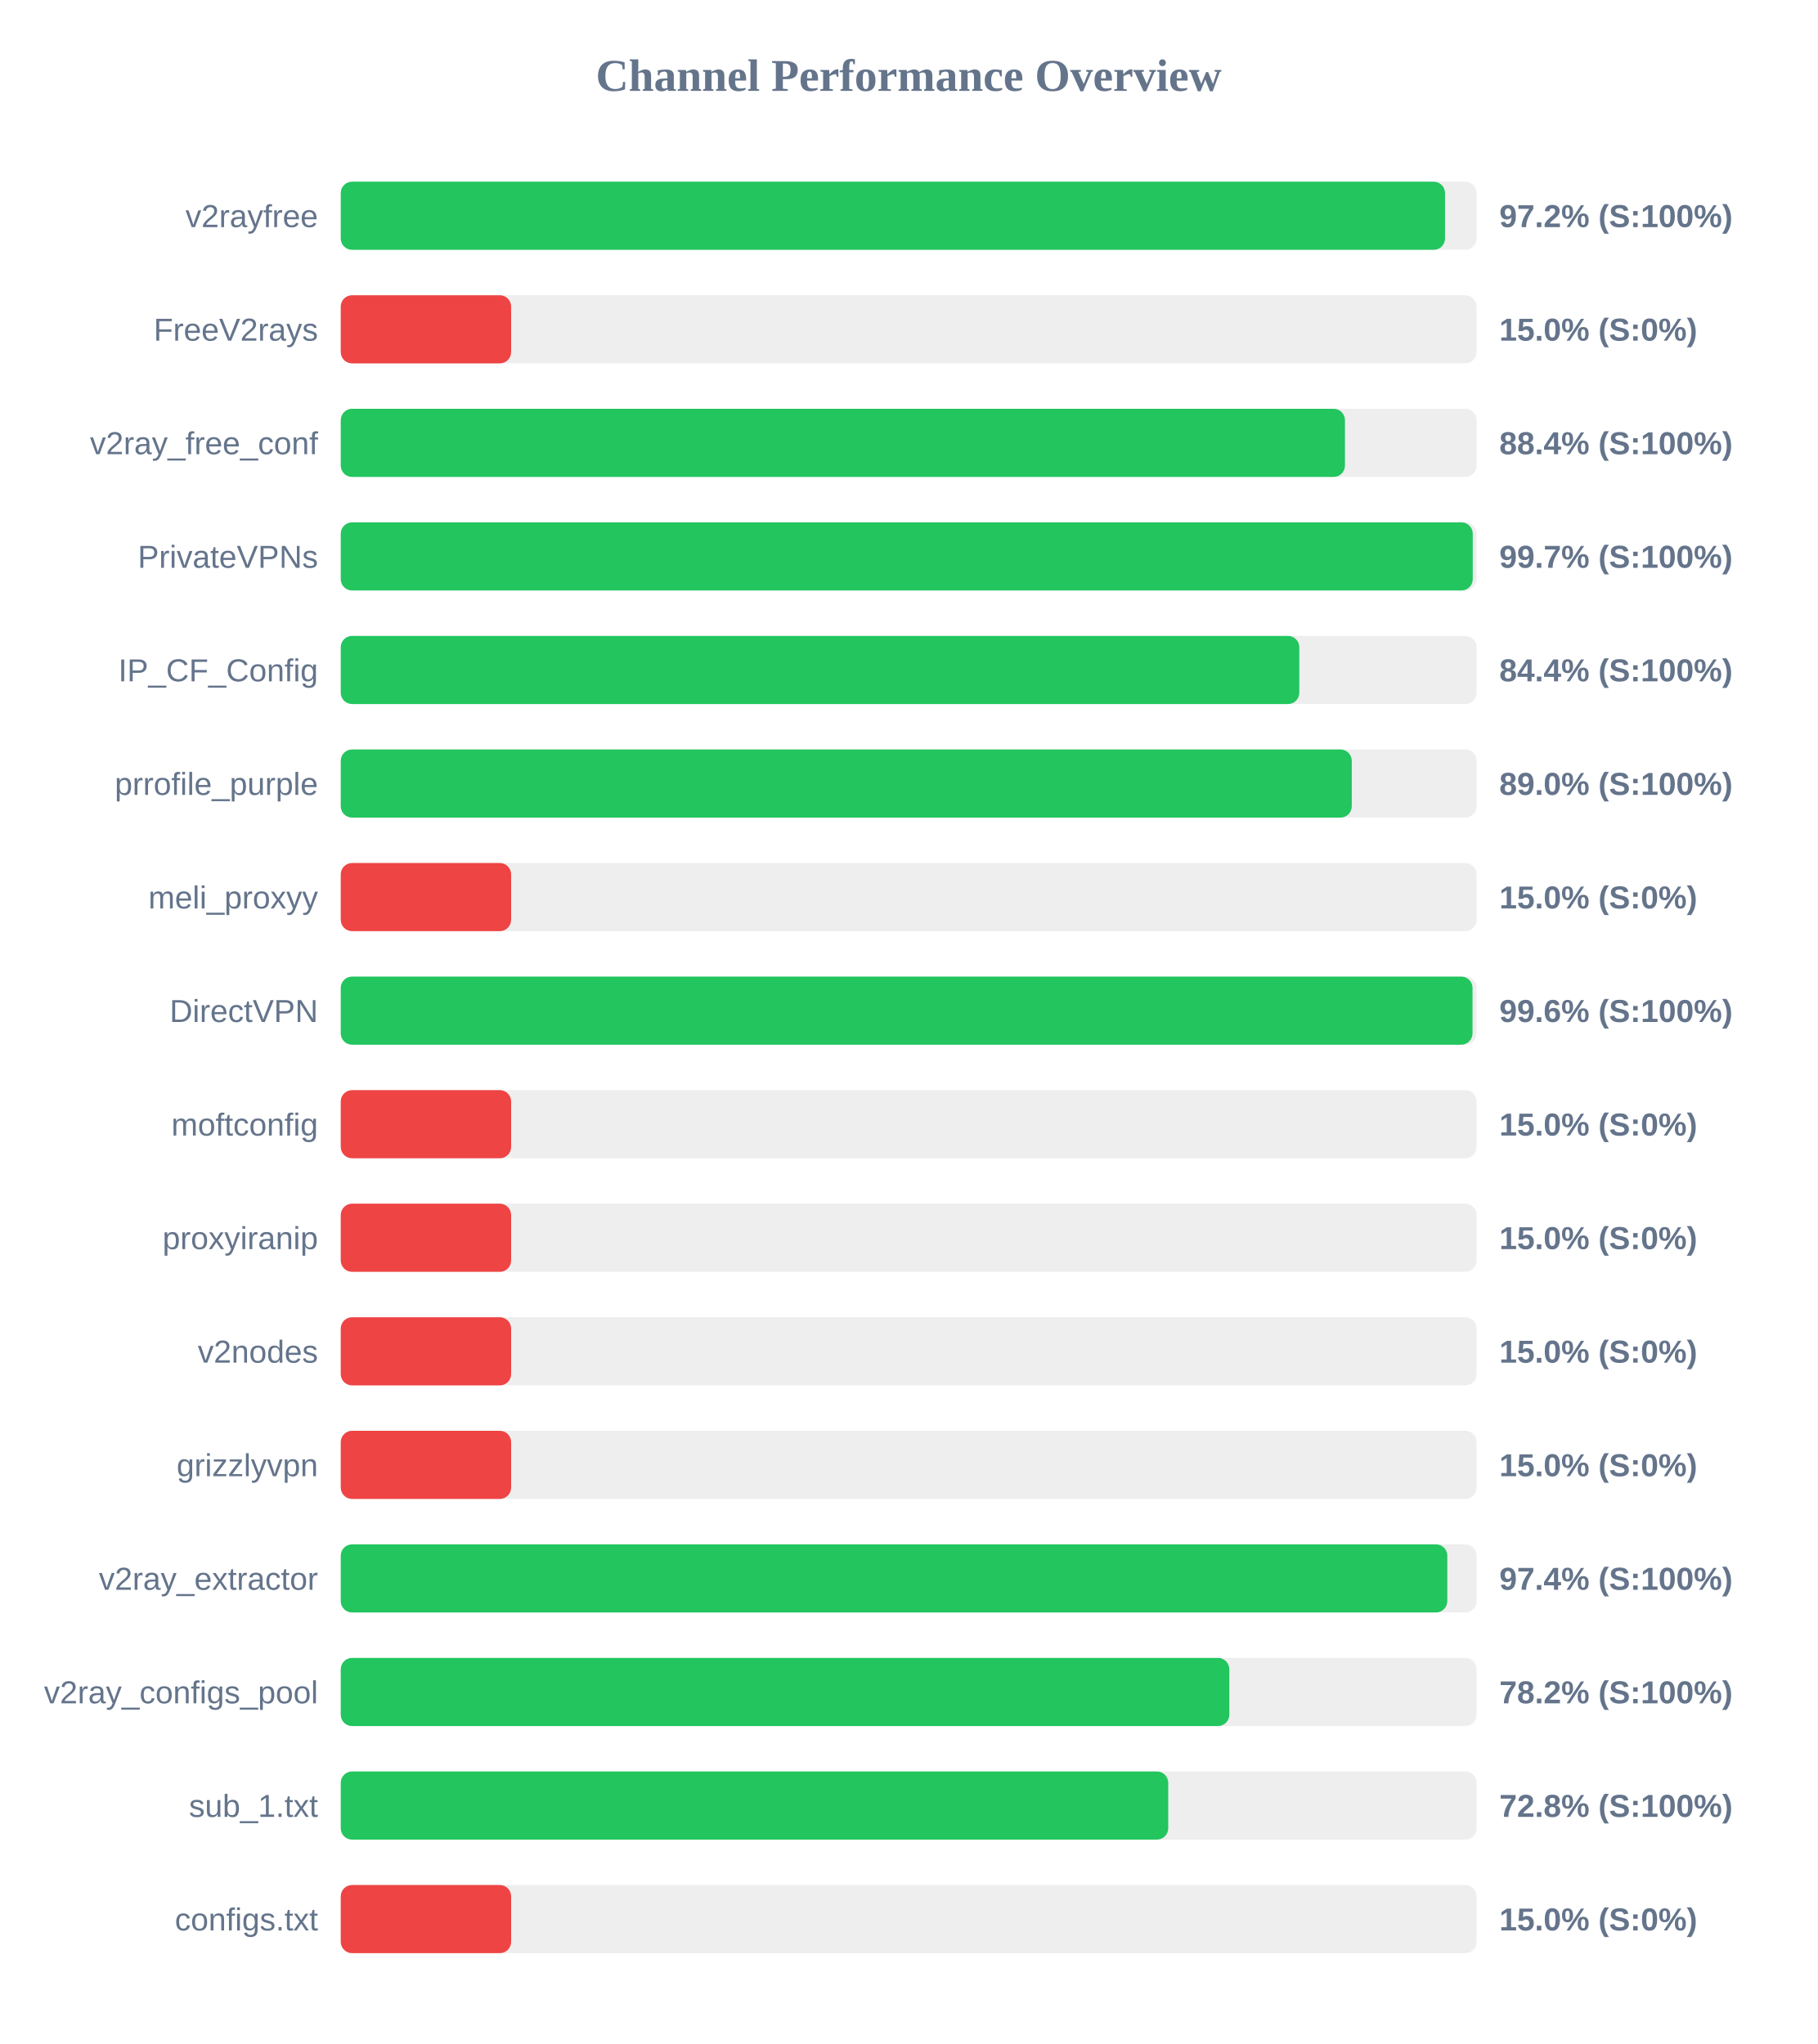
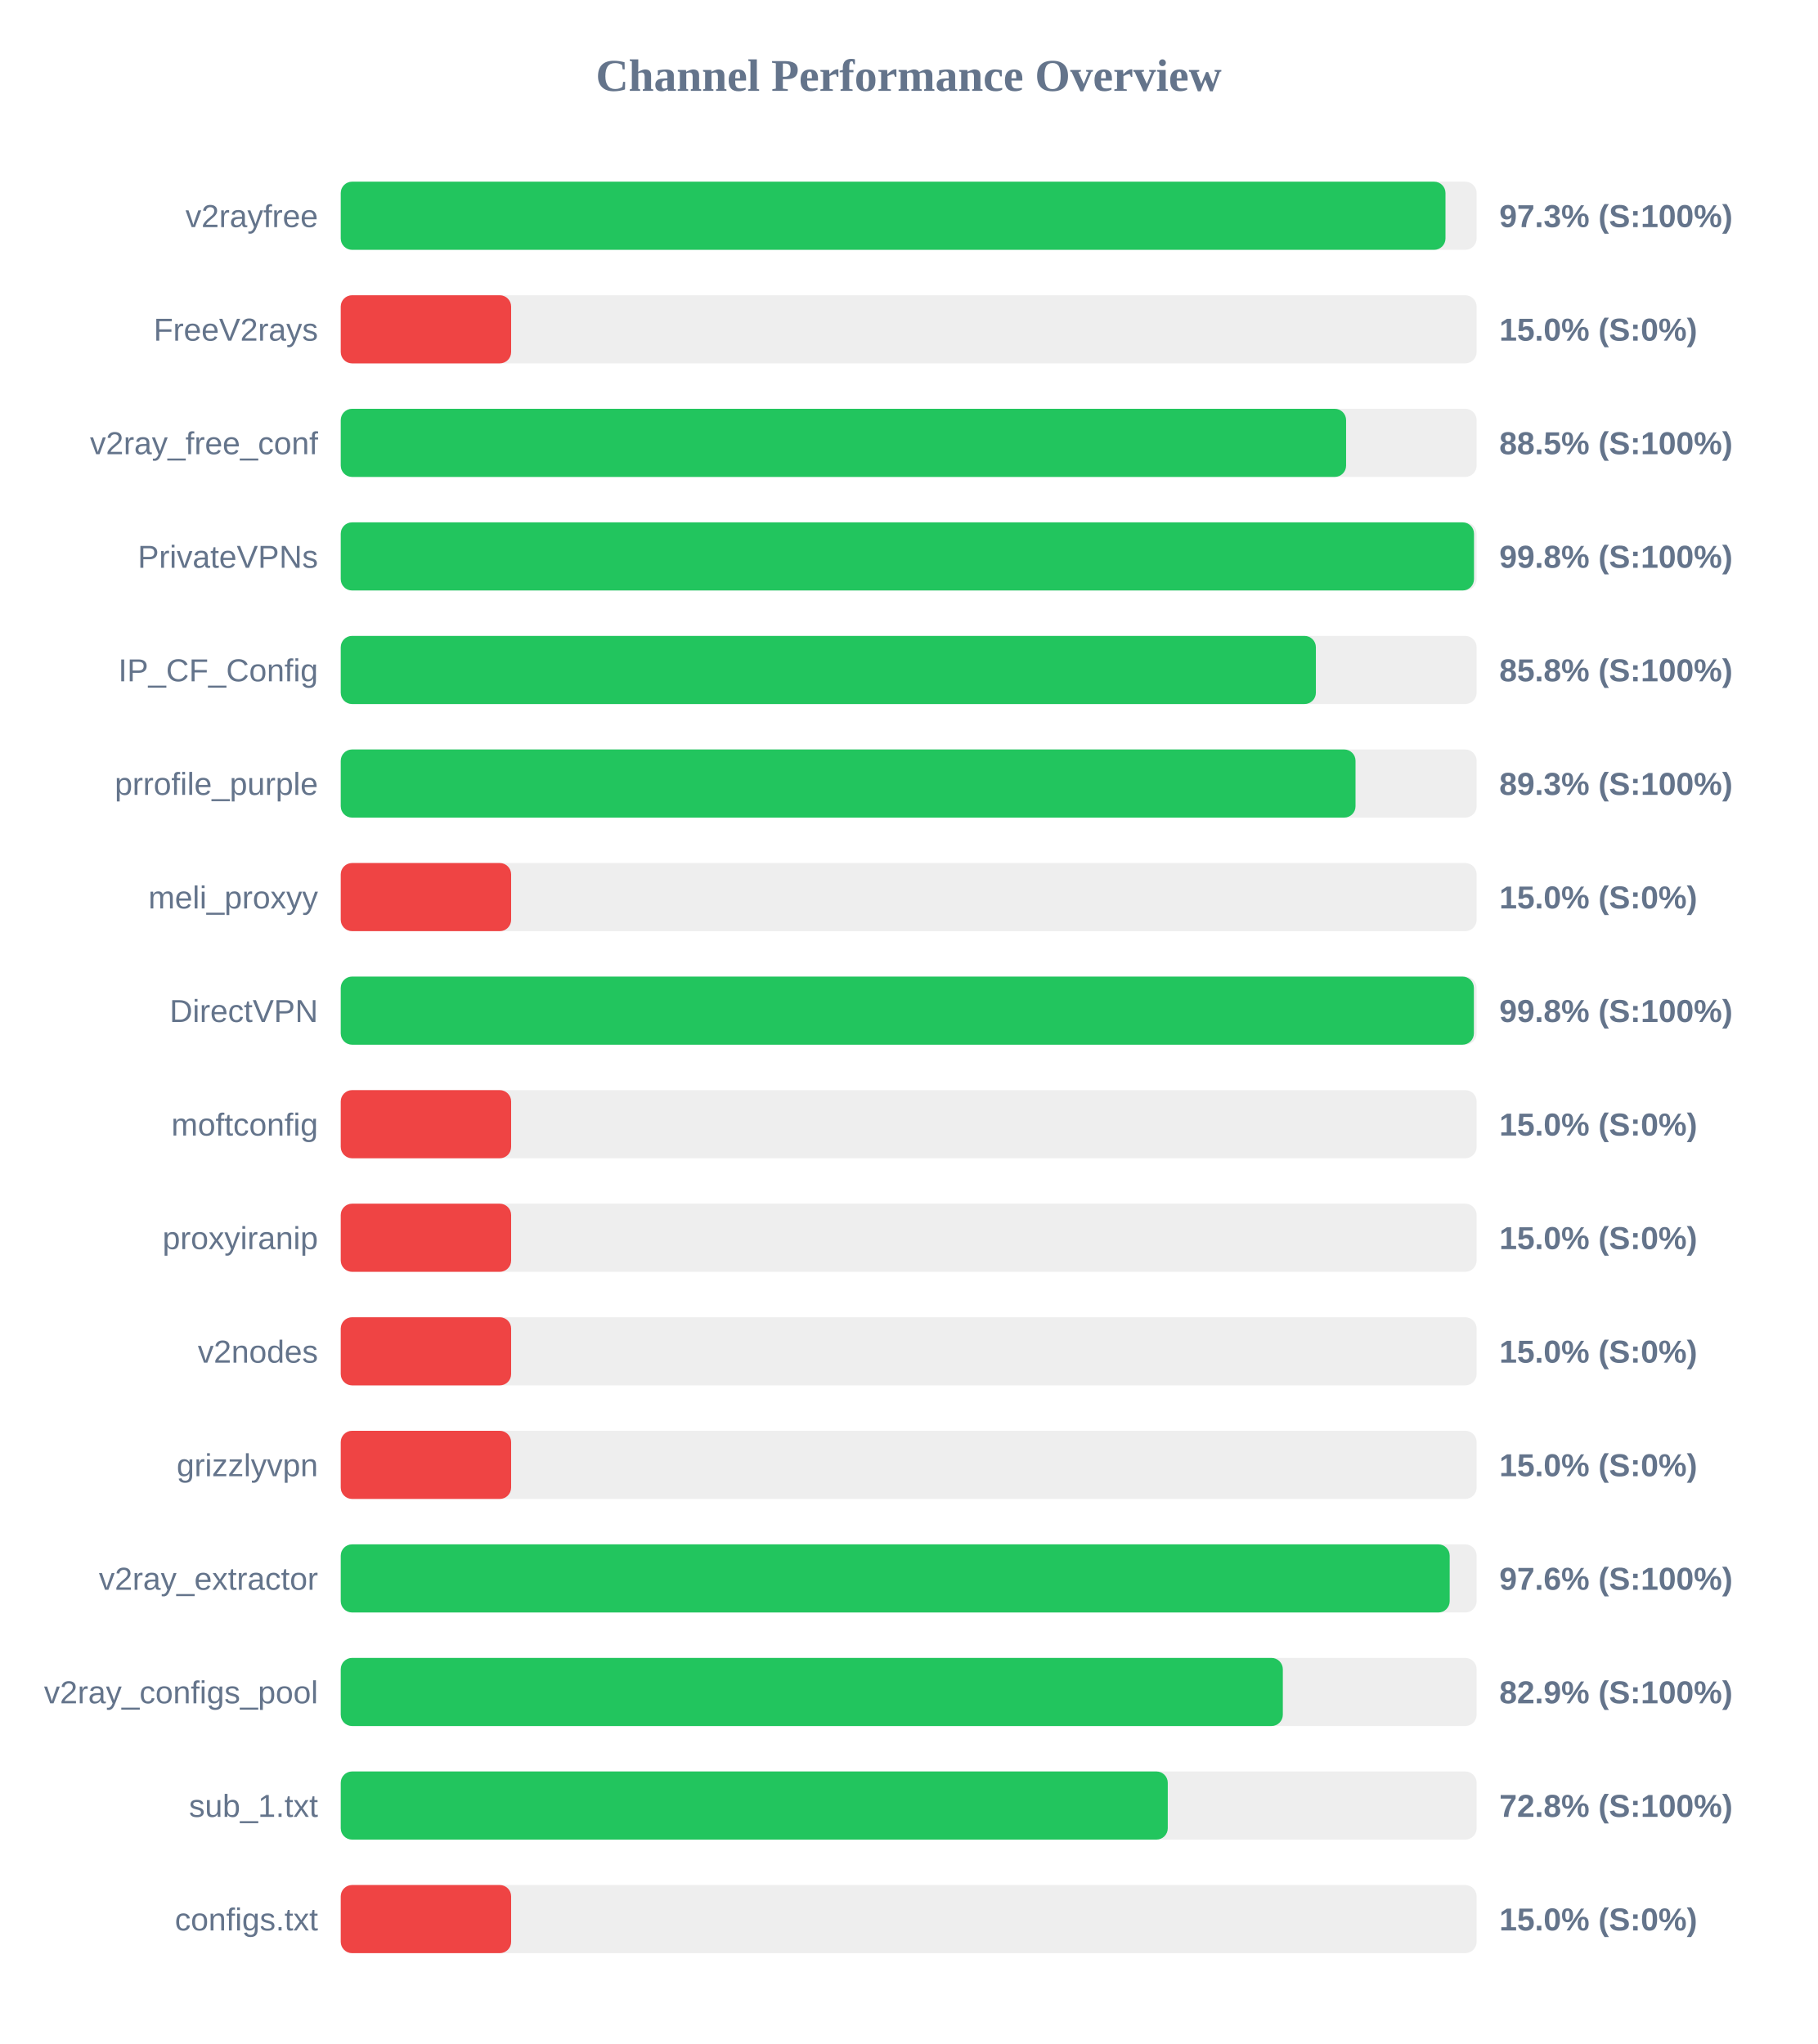
<svg xmlns="http://www.w3.org/2000/svg" width="800" height="900" version="1.1">
  <style>
        .row { font: 14px Arial; fill: #64748b; }
        .score { font: bold 14px Arial; fill: #64748b; }
    </style>
  <text x="400" y="40" text-anchor="middle" font-size="20px" font-weight="bold" fill="#64748b">Channel Performance Overview</text>
  <rect x="150" y="80" width="500" height="30" fill="#eee" rx="5" />
-   <rect x="150" y="80" width="486.1" height="30" fill="#22c55e" rx="5" />
+   <rect x="150" y="80" width="486.3" height="30" fill="#22c55e" rx="5" />
  <text x="140" y="100" text-anchor="end" class="row">v2rayfree</text>
-   <text x="660" y="100" text-anchor="start" class="score">97.2% (S:100%)</text>
+   <text x="660" y="100" text-anchor="start" class="score">97.3% (S:100%)</text>
  <rect x="150" y="130" width="500" height="30" fill="#eee" rx="5" />
  <rect x="150" y="130" width="75.0" height="30" fill="#ef4444" rx="5" />
  <text x="140" y="150" text-anchor="end" class="row">FreeV2rays</text>
  <text x="660" y="150" text-anchor="start" class="score">15.0% (S:0%)</text>
  <rect x="150" y="180" width="500" height="30" fill="#eee" rx="5" />
-   <rect x="150" y="180" width="442.05" height="30" fill="#22c55e" rx="5" />
+   <rect x="150" y="180" width="442.55" height="30" fill="#22c55e" rx="5" />
  <text x="140" y="200" text-anchor="end" class="row">v2ray_free_conf</text>
-   <text x="660" y="200" text-anchor="start" class="score">88.4% (S:100%)</text>
+   <text x="660" y="200" text-anchor="start" class="score">88.5% (S:100%)</text>
  <rect x="150" y="230" width="500" height="30" fill="#eee" rx="5" />
-   <rect x="150" y="230" width="498.3" height="30" fill="#22c55e" rx="5" />
+   <rect x="150" y="230" width="498.85" height="30" fill="#22c55e" rx="5" />
  <text x="140" y="250" text-anchor="end" class="row">PrivateVPNs</text>
-   <text x="660" y="250" text-anchor="start" class="score">99.7% (S:100%)</text>
+   <text x="660" y="250" text-anchor="start" class="score">99.8% (S:100%)</text>
  <rect x="150" y="280" width="500" height="30" fill="#eee" rx="5" />
-   <rect x="150" y="280" width="421.95" height="30" fill="#22c55e" rx="5" />
+   <rect x="150" y="280" width="429.25" height="30" fill="#22c55e" rx="5" />
  <text x="140" y="300" text-anchor="end" class="row">IP_CF_Config</text>
-   <text x="660" y="300" text-anchor="start" class="score">84.4% (S:100%)</text>
+   <text x="660" y="300" text-anchor="start" class="score">85.8% (S:100%)</text>
  <rect x="150" y="330" width="500" height="30" fill="#eee" rx="5" />
-   <rect x="150" y="330" width="445.05" height="30" fill="#22c55e" rx="5" />
+   <rect x="150" y="330" width="446.7" height="30" fill="#22c55e" rx="5" />
  <text x="140" y="350" text-anchor="end" class="row">prrofile_purple</text>
-   <text x="660" y="350" text-anchor="start" class="score">89.0% (S:100%)</text>
+   <text x="660" y="350" text-anchor="start" class="score">89.3% (S:100%)</text>
  <rect x="150" y="380" width="500" height="30" fill="#eee" rx="5" />
  <rect x="150" y="380" width="75.0" height="30" fill="#ef4444" rx="5" />
  <text x="140" y="400" text-anchor="end" class="row">meli_proxyy</text>
  <text x="660" y="400" text-anchor="start" class="score">15.0% (S:0%)</text>
  <rect x="150" y="430" width="500" height="30" fill="#eee" rx="5" />
-   <rect x="150" y="430" width="498.2" height="30" fill="#22c55e" rx="5" />
+   <rect x="150" y="430" width="498.8" height="30" fill="#22c55e" rx="5" />
  <text x="140" y="450" text-anchor="end" class="row">DirectVPN</text>
-   <text x="660" y="450" text-anchor="start" class="score">99.6% (S:100%)</text>
+   <text x="660" y="450" text-anchor="start" class="score">99.8% (S:100%)</text>
  <rect x="150" y="480" width="500" height="30" fill="#eee" rx="5" />
  <rect x="150" y="480" width="75.0" height="30" fill="#ef4444" rx="5" />
  <text x="140" y="500" text-anchor="end" class="row">moftconfig</text>
  <text x="660" y="500" text-anchor="start" class="score">15.0% (S:0%)</text>
  <rect x="150" y="530" width="500" height="30" fill="#eee" rx="5" />
  <rect x="150" y="530" width="75.0" height="30" fill="#ef4444" rx="5" />
  <text x="140" y="550" text-anchor="end" class="row">proxyiranip</text>
  <text x="660" y="550" text-anchor="start" class="score">15.0% (S:0%)</text>
  <rect x="150" y="580" width="500" height="30" fill="#eee" rx="5" />
  <rect x="150" y="580" width="75.0" height="30" fill="#ef4444" rx="5" />
  <text x="140" y="600" text-anchor="end" class="row">v2nodes</text>
  <text x="660" y="600" text-anchor="start" class="score">15.0% (S:0%)</text>
  <rect x="150" y="630" width="500" height="30" fill="#eee" rx="5" />
  <rect x="150" y="630" width="75.0" height="30" fill="#ef4444" rx="5" />
  <text x="140" y="650" text-anchor="end" class="row">grizzlyvpn</text>
  <text x="660" y="650" text-anchor="start" class="score">15.0% (S:0%)</text>
  <rect x="150" y="680" width="500" height="30" fill="#eee" rx="5" />
-   <rect x="150" y="680" width="487.1" height="30" fill="#22c55e" rx="5" />
+   <rect x="150" y="680" width="488.15" height="30" fill="#22c55e" rx="5" />
  <text x="140" y="700" text-anchor="end" class="row">v2ray_extractor</text>
-   <text x="660" y="700" text-anchor="start" class="score">97.4% (S:100%)</text>
+   <text x="660" y="700" text-anchor="start" class="score">97.6% (S:100%)</text>
  <rect x="150" y="730" width="500" height="30" fill="#eee" rx="5" />
-   <rect x="150" y="730" width="391.15" height="30" fill="#22c55e" rx="5" />
+   <rect x="150" y="730" width="414.7" height="30" fill="#22c55e" rx="5" />
  <text x="140" y="750" text-anchor="end" class="row">v2ray_configs_pool</text>
-   <text x="660" y="750" text-anchor="start" class="score">78.2% (S:100%)</text>
+   <text x="660" y="750" text-anchor="start" class="score">82.9% (S:100%)</text>
  <rect x="150" y="780" width="500" height="30" fill="#eee" rx="5" />
-   <rect x="150" y="780" width="364.25" height="30" fill="#22c55e" rx="5" />
+   <rect x="150" y="780" width="364.05" height="30" fill="#22c55e" rx="5" />
  <text x="140" y="800" text-anchor="end" class="row">sub_1.txt</text>
  <text x="660" y="800" text-anchor="start" class="score">72.8% (S:100%)</text>
  <rect x="150" y="830" width="500" height="30" fill="#eee" rx="5" />
  <rect x="150" y="830" width="75.0" height="30" fill="#ef4444" rx="5" />
  <text x="140" y="850" text-anchor="end" class="row">configs.txt</text>
  <text x="660" y="850" text-anchor="start" class="score">15.0% (S:0%)</text>
</svg>
